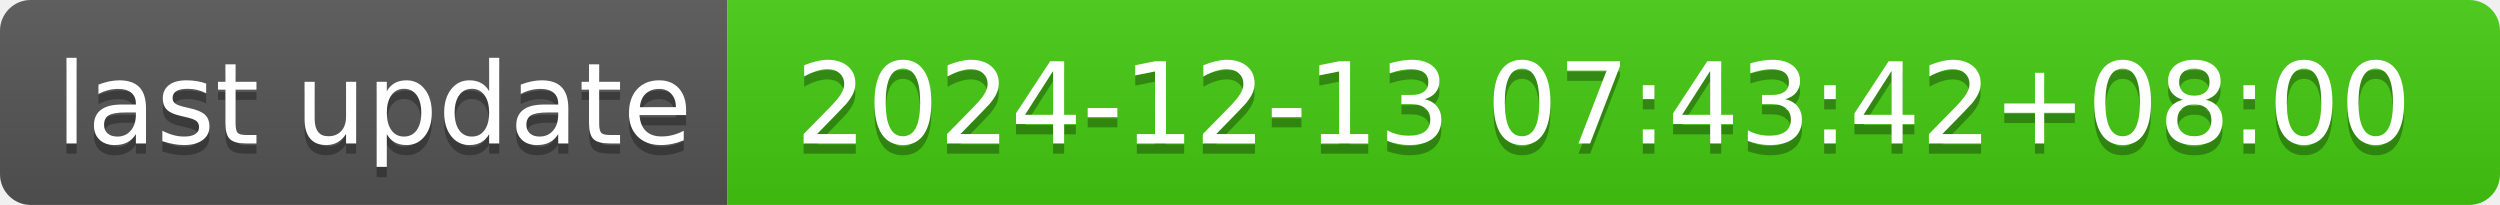
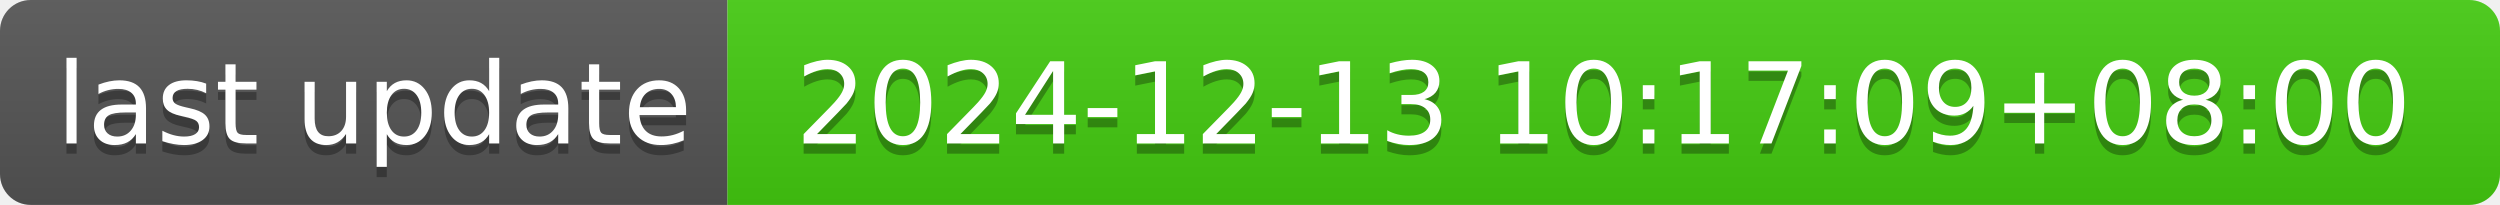
- <svg xmlns="http://www.w3.org/2000/svg" width="244" height="20" role="img" aria-label="last update: 2024-12-13 07:43:42+08:00">
+ <svg xmlns="http://www.w3.org/2000/svg" width="244" height="20" role="img" aria-label="last update: 2024-12-13 10:17:09+08:00">
  <linearGradient id="s" x2="0" y2="100%">
    <stop offset="0" stop-color="#bbb" stop-opacity=".1" />
    <stop offset="1" stop-opacity=".1" />
  </linearGradient>
  <clipPath id="r">
    <rect width="244" height="20" rx="3" fill="#fff" />
  </clipPath>
  <g clip-path="url(#r)">
    <rect width="71" height="20" fill="#555" />
    <rect x="71" width="173" height="20" fill="#4c1" />
    <rect width="244" height="20" fill="url(#s)" />
  </g>
  <g fill="#fff" text-anchor="middle" font-family="Verdana,Geneva,DejaVu Sans,sans-serif" text-rendering="geometricPrecision" font-size="110">
    <text aria-hidden="true" x="365" y="150" fill="#010101" fill-opacity=".3" transform="scale(.1)" textLength="610">last update</text>
    <text x="365" y="140" transform="scale(.1)" fill="#fff" textLength="610">last update</text>
-     <text aria-hidden="true" x="1565" y="150" fill="#010101" fill-opacity=".3" transform="scale(.1)" textLength="1630">2024-12-13 07:43:42+08:00</text>
-     <text x="1565" y="140" transform="scale(.1)" fill="#fff" textLength="1630">2024-12-13 07:43:42+08:00</text>
+     <text aria-hidden="true" x="1565" y="150" fill="#010101" fill-opacity=".3" transform="scale(.1)" textLength="1630">2024-12-13 10:17:09+08:00</text>
+     <text x="1565" y="140" transform="scale(.1)" fill="#fff" textLength="1630">2024-12-13 10:17:09+08:00</text>
  </g>
</svg>
